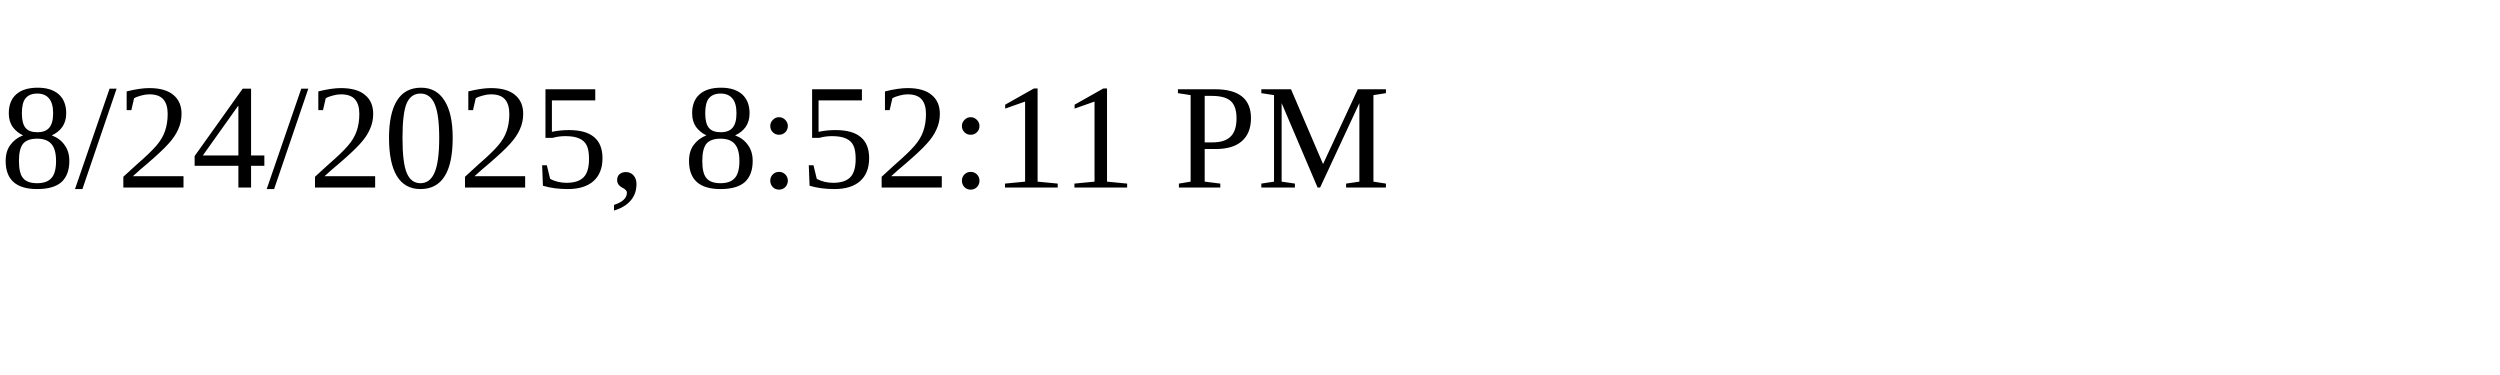
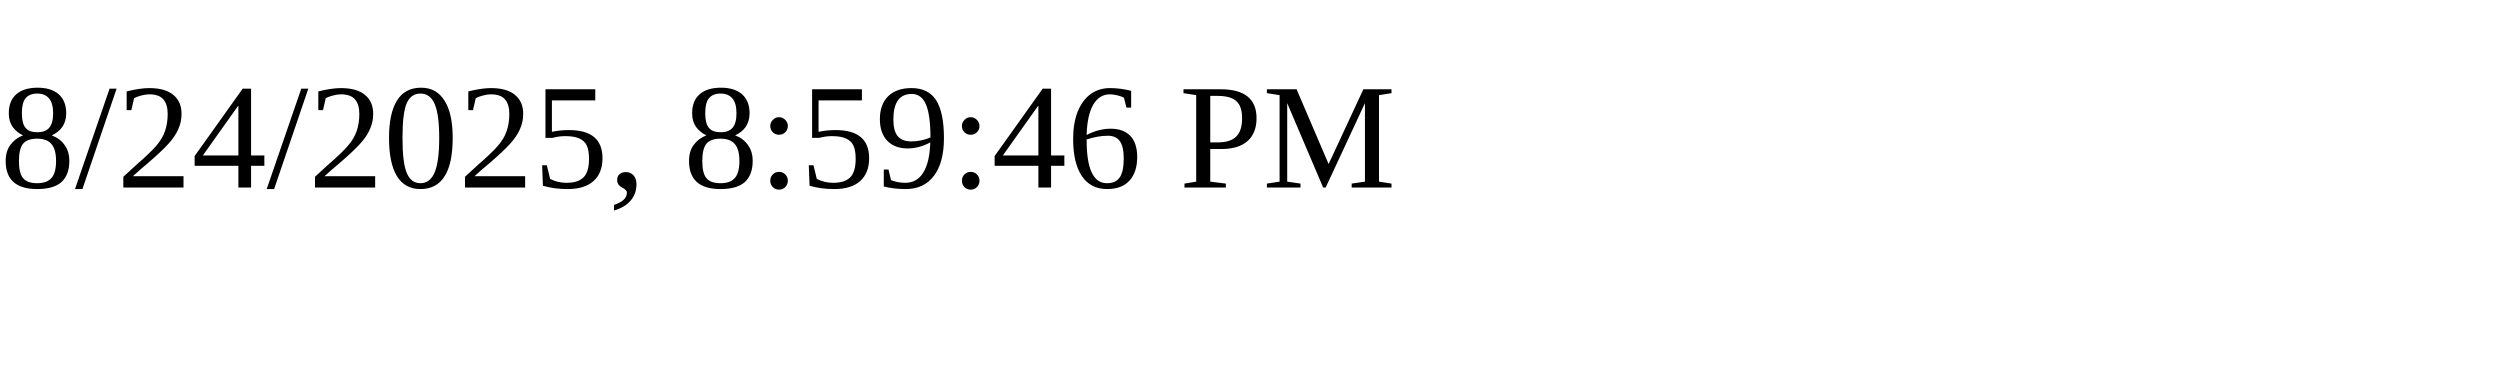
<svg xmlns="http://www.w3.org/2000/svg" height="30" width="200">
-   <text x="0" y="15">8/24/2025, 8:52:11 PM</text>
+   <text x="0" y="15">8/24/2025, 8:59:46 PM</text>
</svg>
